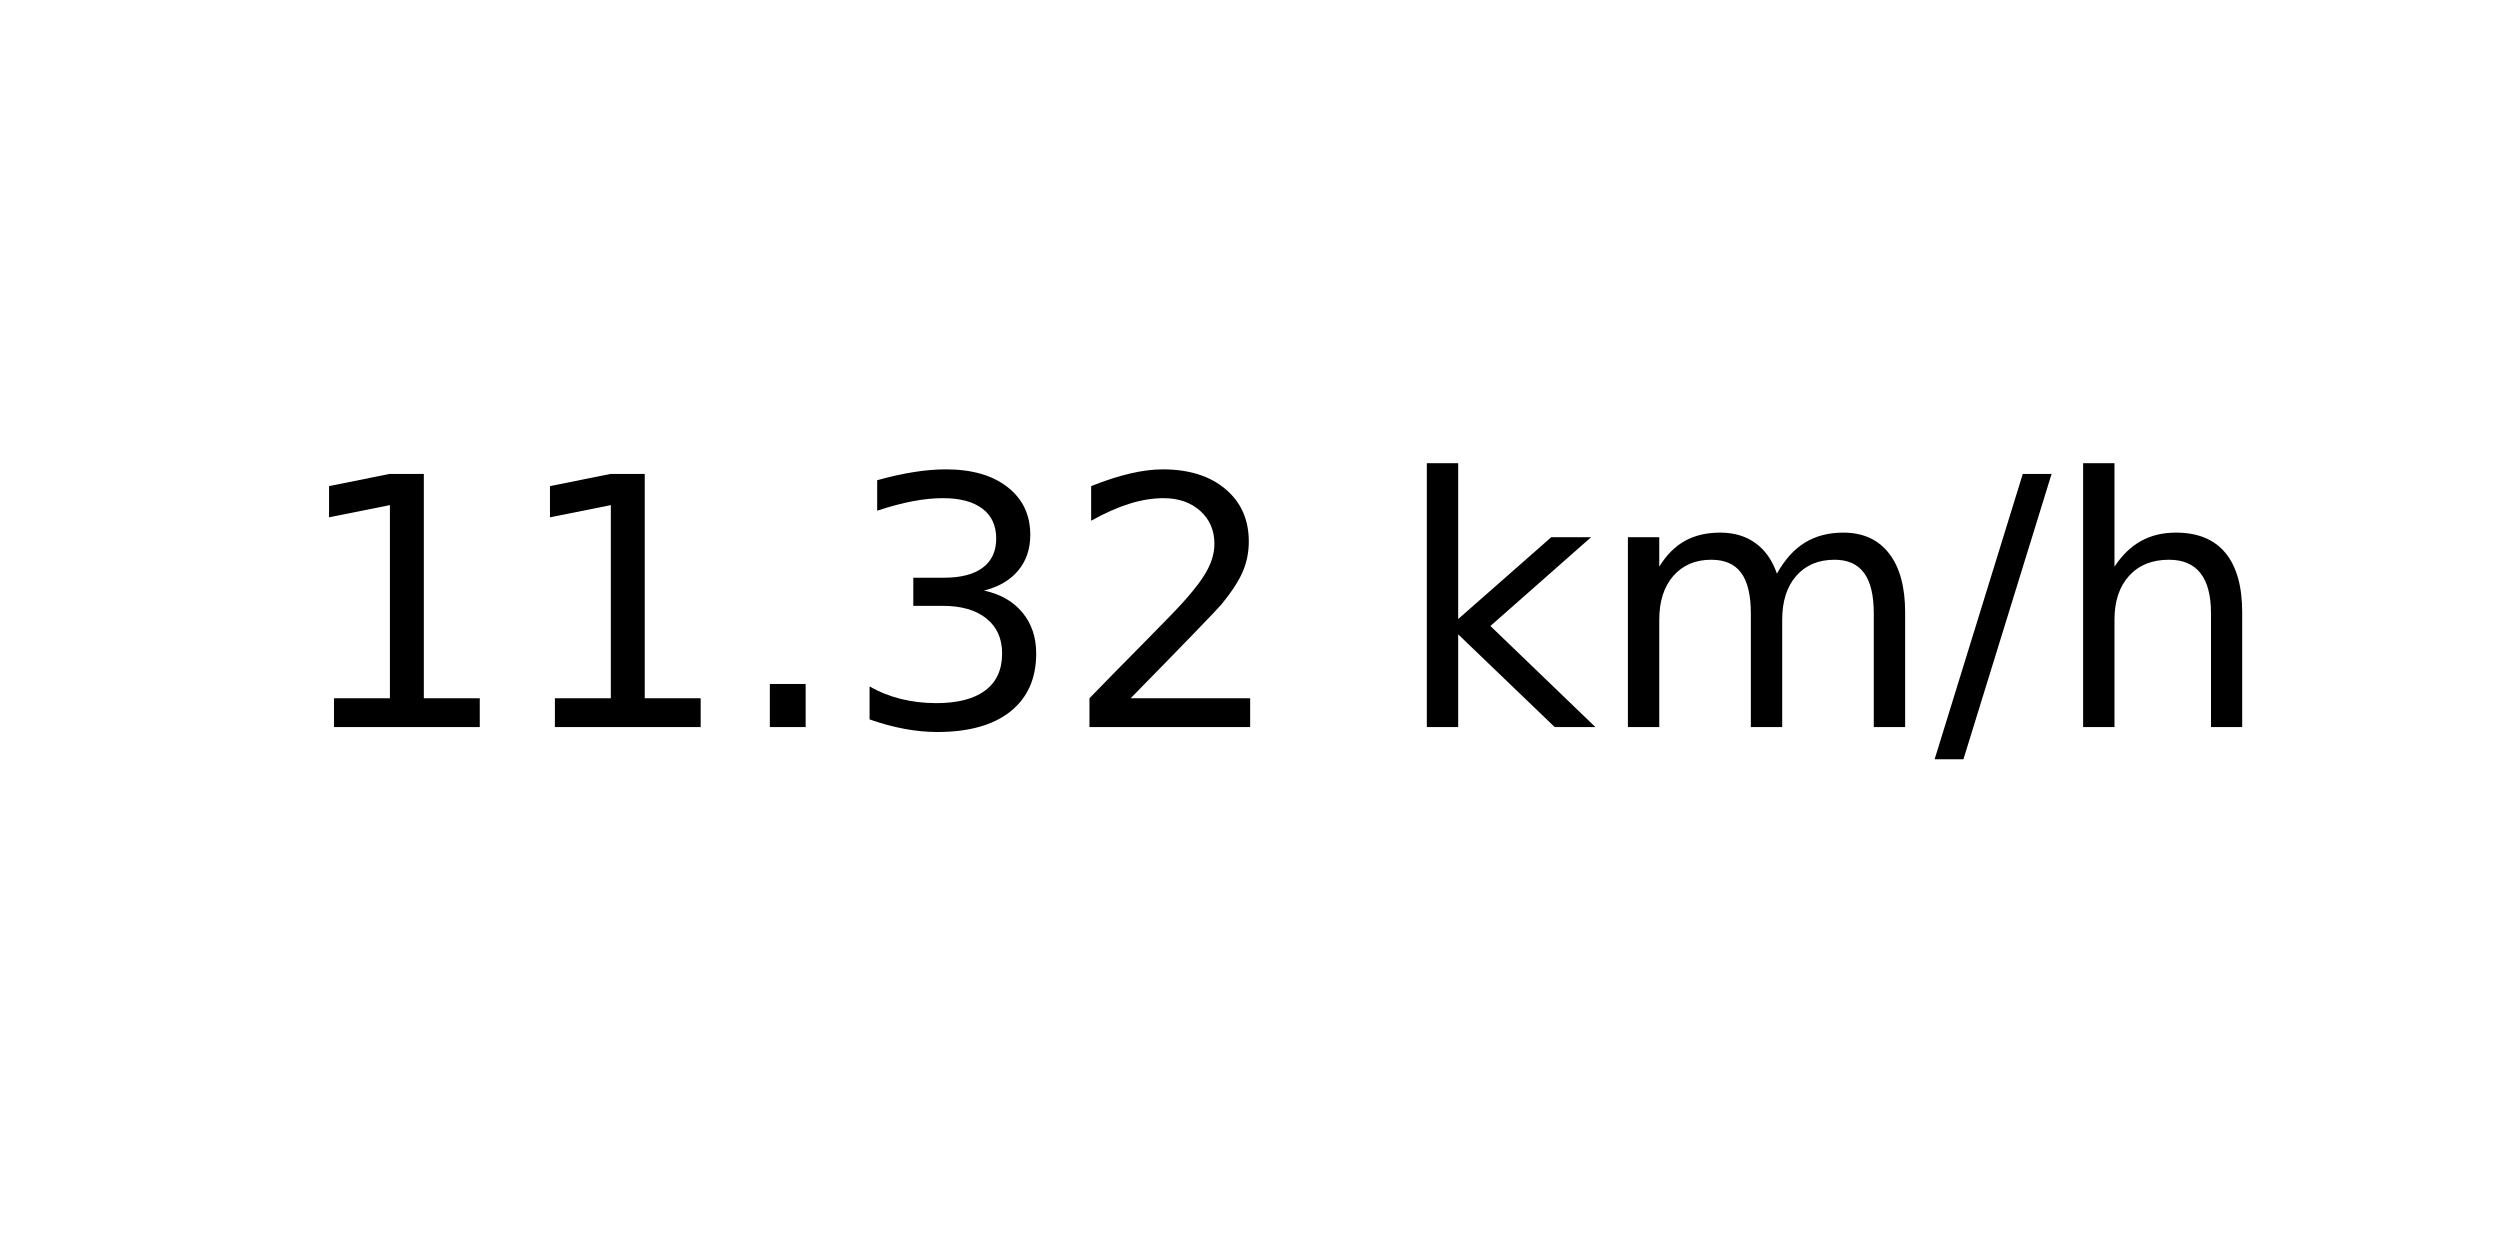
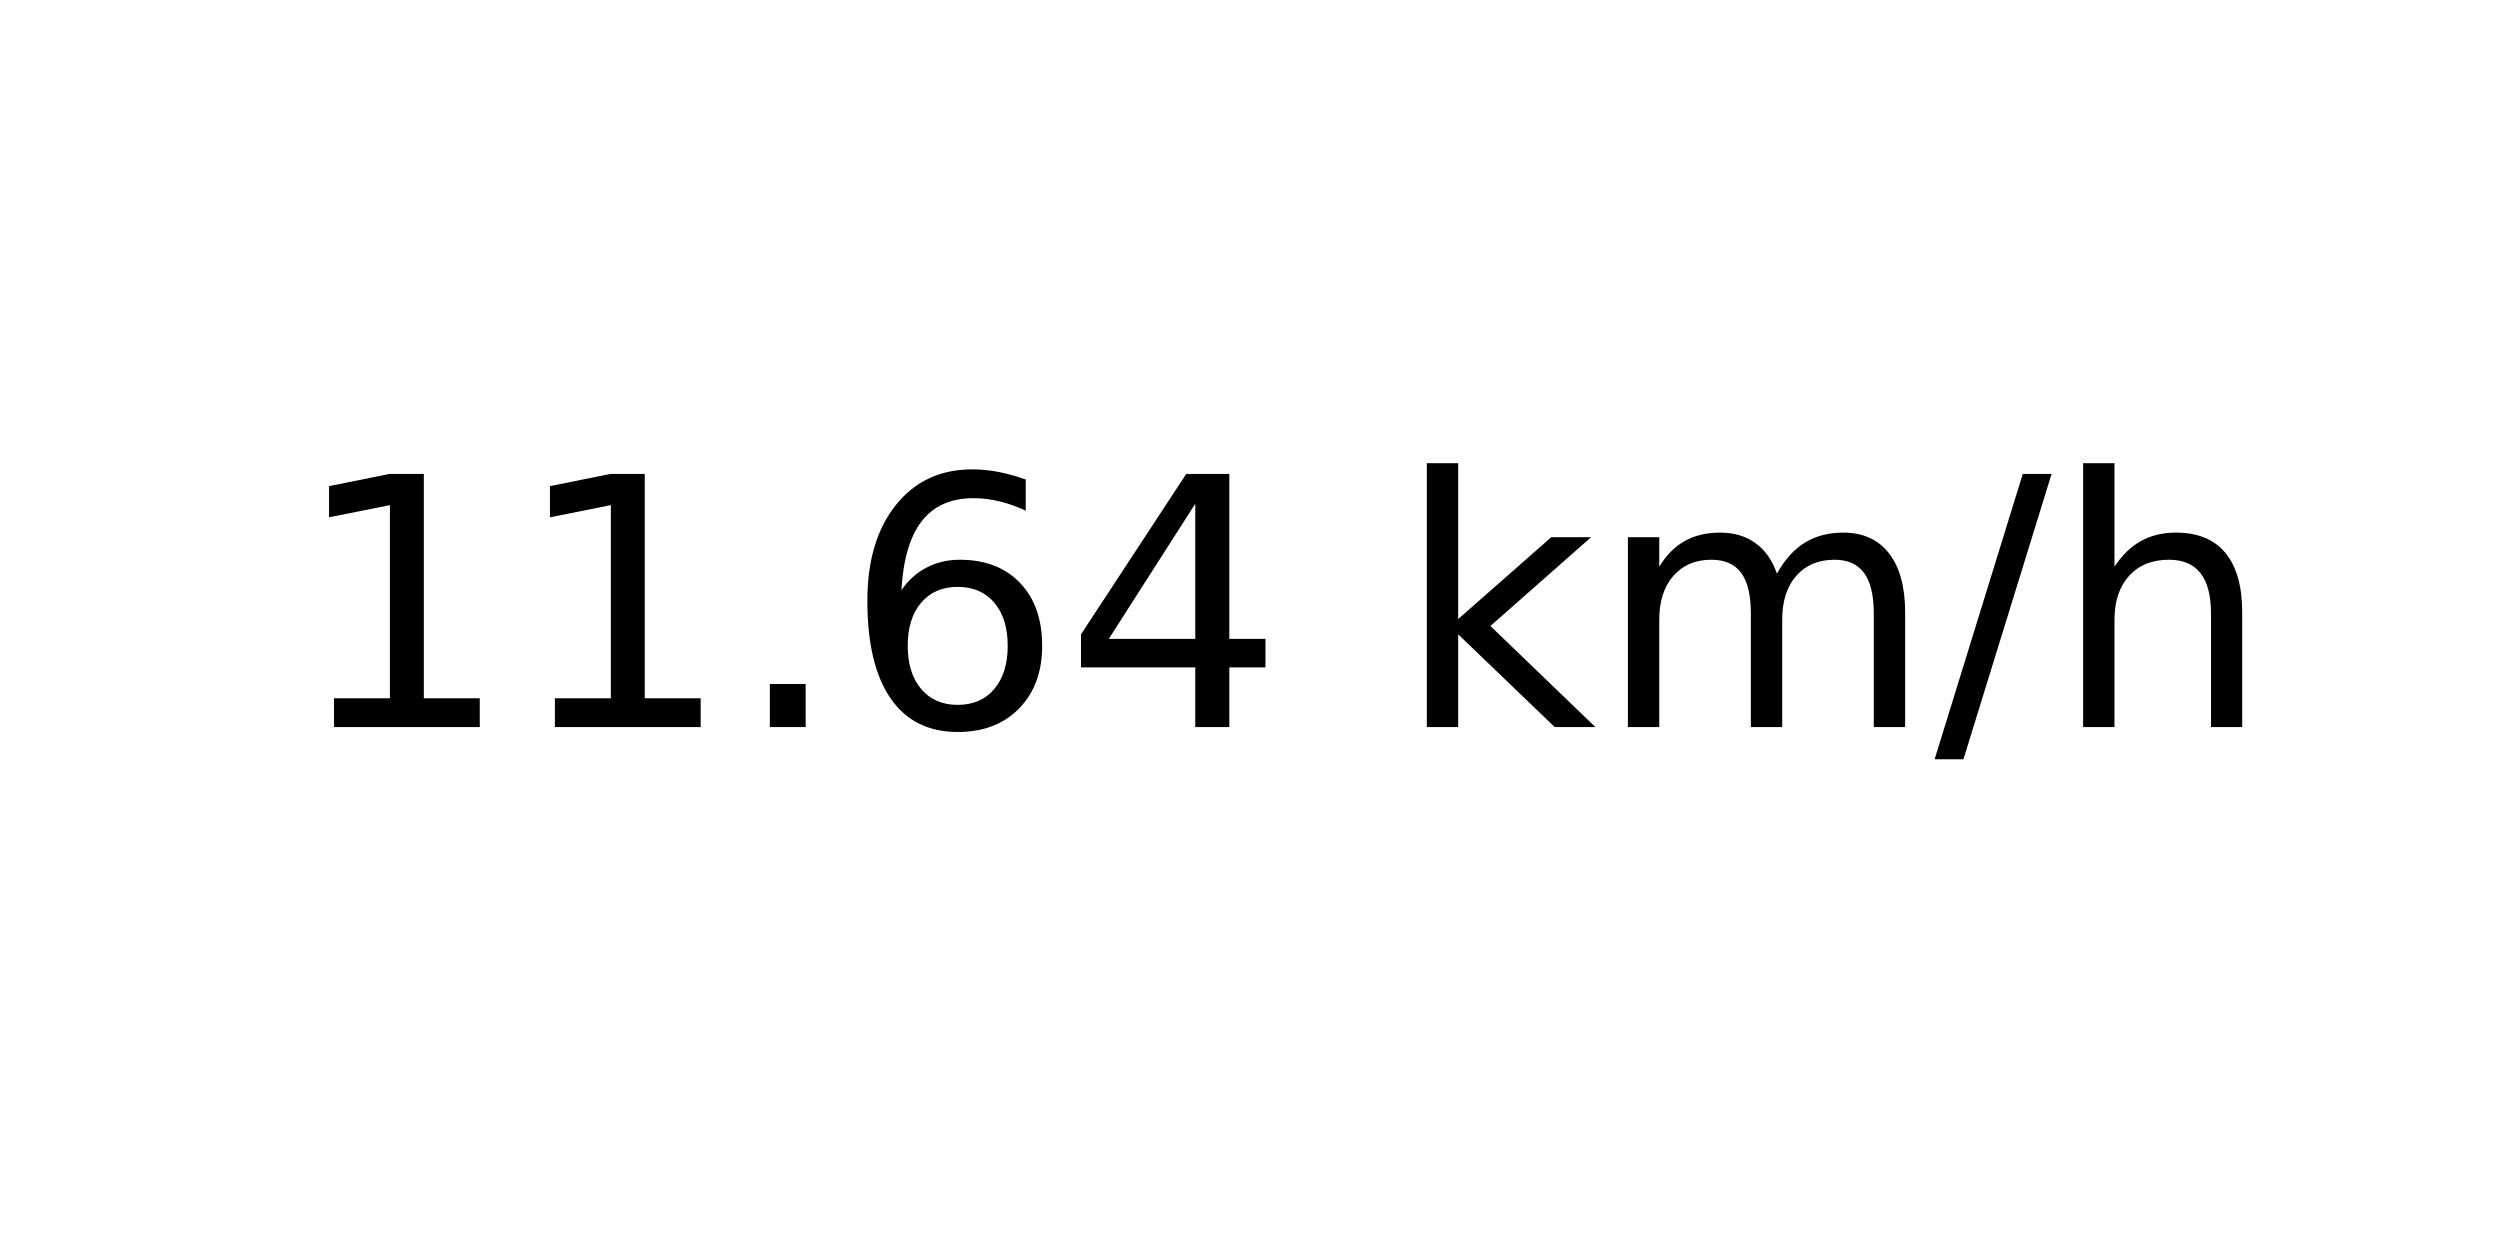
<svg xmlns="http://www.w3.org/2000/svg" xmlns:xlink="http://www.w3.org/1999/xlink" width="72pt" height="36pt" viewBox="0 0 72 36" version="1.1">
  <defs>
    <style type="text/css">*{stroke-linejoin: round; stroke-linecap: butt}</style>
  </defs>
  <g id="figure_1">
    <g id="axes_1">
      <g id="text_1">
        <g transform="translate(8.378125 20.93937) scale(0.1 -0.1)">
          <defs>
            <path id="DejaVuSans-31" d="M 794 531  L 1825 531  L 1825 4091  L 703 3866  L 703 4441  L 1819 4666  L 2450 4666  L 2450 531  L 3481 531  L 3481 0  L 794 0  L 794 531  z " transform="scale(0.015625)" />
            <path id="DejaVuSans-2e" d="M 684 794  L 1344 794  L 1344 0  L 684 0  L 684 794  z " transform="scale(0.015625)" />
-             <path id="DejaVuSans-33" d="M 2597 2516  Q 3050 2419 3304 2112  Q 3559 1806 3559 1356  Q 3559 666 3084 287  Q 2609 -91 1734 -91  Q 1441 -91 1130 -33  Q 819 25 488 141  L 488 750  Q 750 597 1062 519  Q 1375 441 1716 441  Q 2309 441 2620 675  Q 2931 909 2931 1356  Q 2931 1769 2642 2001  Q 2353 2234 1838 2234  L 1294 2234  L 1294 2753  L 1863 2753  Q 2328 2753 2575 2939  Q 2822 3125 2822 3475  Q 2822 3834 2567 4026  Q 2313 4219 1838 4219  Q 1578 4219 1281 4162  Q 984 4106 628 3988  L 628 4550  Q 988 4650 1302 4700  Q 1616 4750 1894 4750  Q 2613 4750 3031 4423  Q 3450 4097 3450 3541  Q 3450 3153 3228 2886  Q 3006 2619 2597 2516  z " transform="scale(0.015625)" />
-             <path id="DejaVuSans-32" d="M 1228 531  L 3431 531  L 3431 0  L 469 0  L 469 531  Q 828 903 1448 1529  Q 2069 2156 2228 2338  Q 2531 2678 2651 2914  Q 2772 3150 2772 3378  Q 2772 3750 2511 3984  Q 2250 4219 1831 4219  Q 1534 4219 1204 4116  Q 875 4013 500 3803  L 500 4441  Q 881 4594 1212 4672  Q 1544 4750 1819 4750  Q 2544 4750 2975 4387  Q 3406 4025 3406 3419  Q 3406 3131 3298 2873  Q 3191 2616 2906 2266  Q 2828 2175 2409 1742  Q 1991 1309 1228 531  z " transform="scale(0.015625)" />
+             <path id="DejaVuSans-36" d="M 2113 2584  Q 1688 2584 1439 2293  Q 1191 2003 1191 1497  Q 1191 994 1439 701  Q 1688 409 2113 409  Q 2538 409 2786 701  Q 3034 994 3034 1497  Q 3034 2003 2786 2293  Q 2538 2584 2113 2584  z M 3366 4563  L 3366 3988  Q 3128 4100 2886 4159  Q 2644 4219 2406 4219  Q 1781 4219 1451 3797  Q 1122 3375 1075 2522  Q 1259 2794 1537 2939  Q 1816 3084 2150 3084  Q 2853 3084 3261 2657  Q 3669 2231 3669 1497  Q 3669 778 3244 343  Q 2819 -91 2113 -91  Q 1303 -91 875 529  Q 447 1150 447 2328  Q 447 3434 972 4092  Q 1497 4750 2381 4750  Q 2619 4750 2861 4703  Q 3103 4656 3366 4563  z " transform="scale(0.015625)" />
+             <path id="DejaVuSans-34" d="M 2419 4116  L 825 1625  L 2419 1625  L 2419 4116  z M 2253 4666  L 3047 4666  L 3047 1625  L 3713 1625  L 3713 1100  L 3047 1100  L 3047 0  L 2419 0  L 2419 1100  L 313 1100  L 313 1709  L 2253 4666  z " transform="scale(0.015625)" />
            <path id="DejaVuSans-20" transform="scale(0.015625)" />
            <path id="DejaVuSans-6b" d="M 581 4863  L 1159 4863  L 1159 1991  L 2875 3500  L 3609 3500  L 1753 1863  L 3688 0  L 2938 0  L 1159 1709  L 1159 0  L 581 0  L 581 4863  z " transform="scale(0.015625)" />
            <path id="DejaVuSans-6d" d="M 3328 2828  Q 3544 3216 3844 3400  Q 4144 3584 4550 3584  Q 5097 3584 5394 3201  Q 5691 2819 5691 2113  L 5691 0  L 5113 0  L 5113 2094  Q 5113 2597 4934 2840  Q 4756 3084 4391 3084  Q 3944 3084 3684 2787  Q 3425 2491 3425 1978  L 3425 0  L 2847 0  L 2847 2094  Q 2847 2600 2669 2842  Q 2491 3084 2119 3084  Q 1678 3084 1418 2786  Q 1159 2488 1159 1978  L 1159 0  L 581 0  L 581 3500  L 1159 3500  L 1159 2956  Q 1356 3278 1631 3431  Q 1906 3584 2284 3584  Q 2666 3584 2933 3390  Q 3200 3197 3328 2828  z " transform="scale(0.015625)" />
            <path id="DejaVuSans-2f" d="M 1625 4666  L 2156 4666  L 531 -594  L 0 -594  L 1625 4666  z " transform="scale(0.015625)" />
            <path id="DejaVuSans-68" d="M 3513 2113  L 3513 0  L 2938 0  L 2938 2094  Q 2938 2591 2744 2837  Q 2550 3084 2163 3084  Q 1697 3084 1428 2787  Q 1159 2491 1159 1978  L 1159 0  L 581 0  L 581 4863  L 1159 4863  L 1159 2956  Q 1366 3272 1645 3428  Q 1925 3584 2291 3584  Q 2894 3584 3203 3211  Q 3513 2838 3513 2113  z " transform="scale(0.015625)" />
          </defs>
          <use xlink:href="#DejaVuSans-31" />
          <use xlink:href="#DejaVuSans-31" x="63.623" />
          <use xlink:href="#DejaVuSans-2e" x="127.246" />
-           <use xlink:href="#DejaVuSans-33" x="159.033" />
-           <use xlink:href="#DejaVuSans-32" x="222.656" />
+           <use xlink:href="#DejaVuSans-36" x="159.033" />
+           <use xlink:href="#DejaVuSans-34" x="222.656" />
          <use xlink:href="#DejaVuSans-20" x="286.279" />
          <use xlink:href="#DejaVuSans-6b" x="318.066" />
          <use xlink:href="#DejaVuSans-6d" x="375.977" />
          <use xlink:href="#DejaVuSans-2f" x="473.389" />
          <use xlink:href="#DejaVuSans-68" x="507.08" />
        </g>
      </g>
    </g>
  </g>
</svg>
